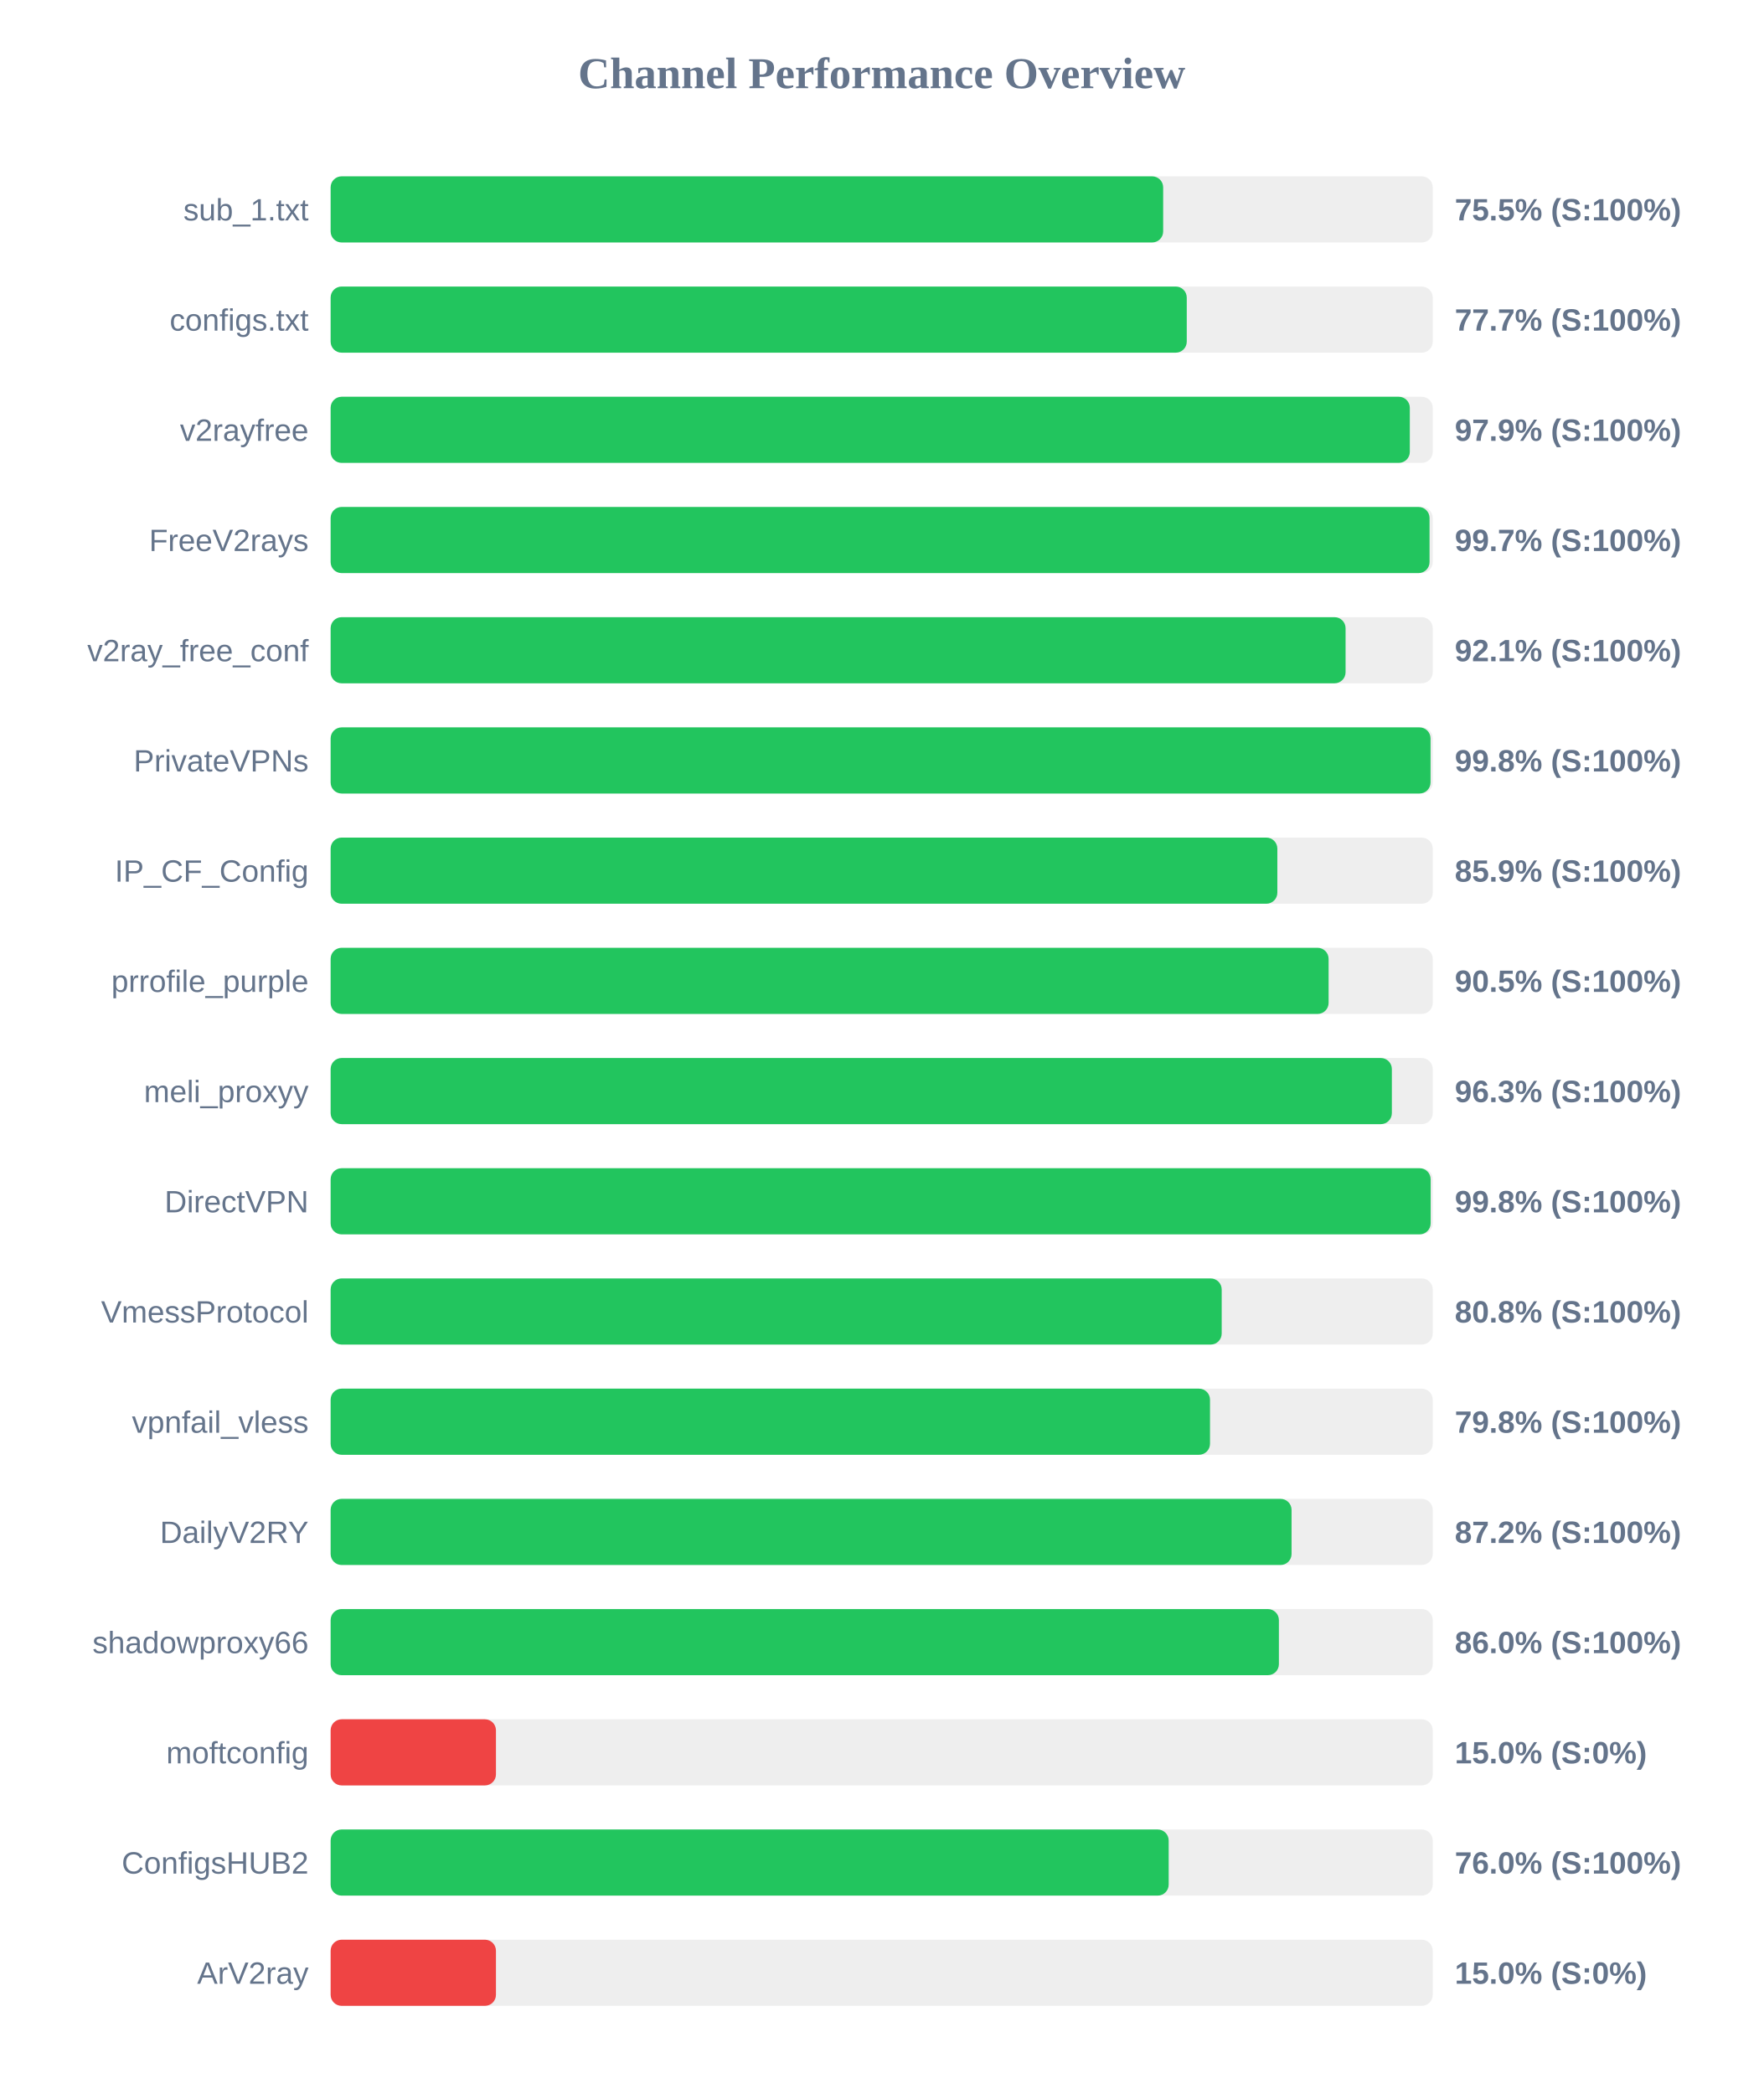
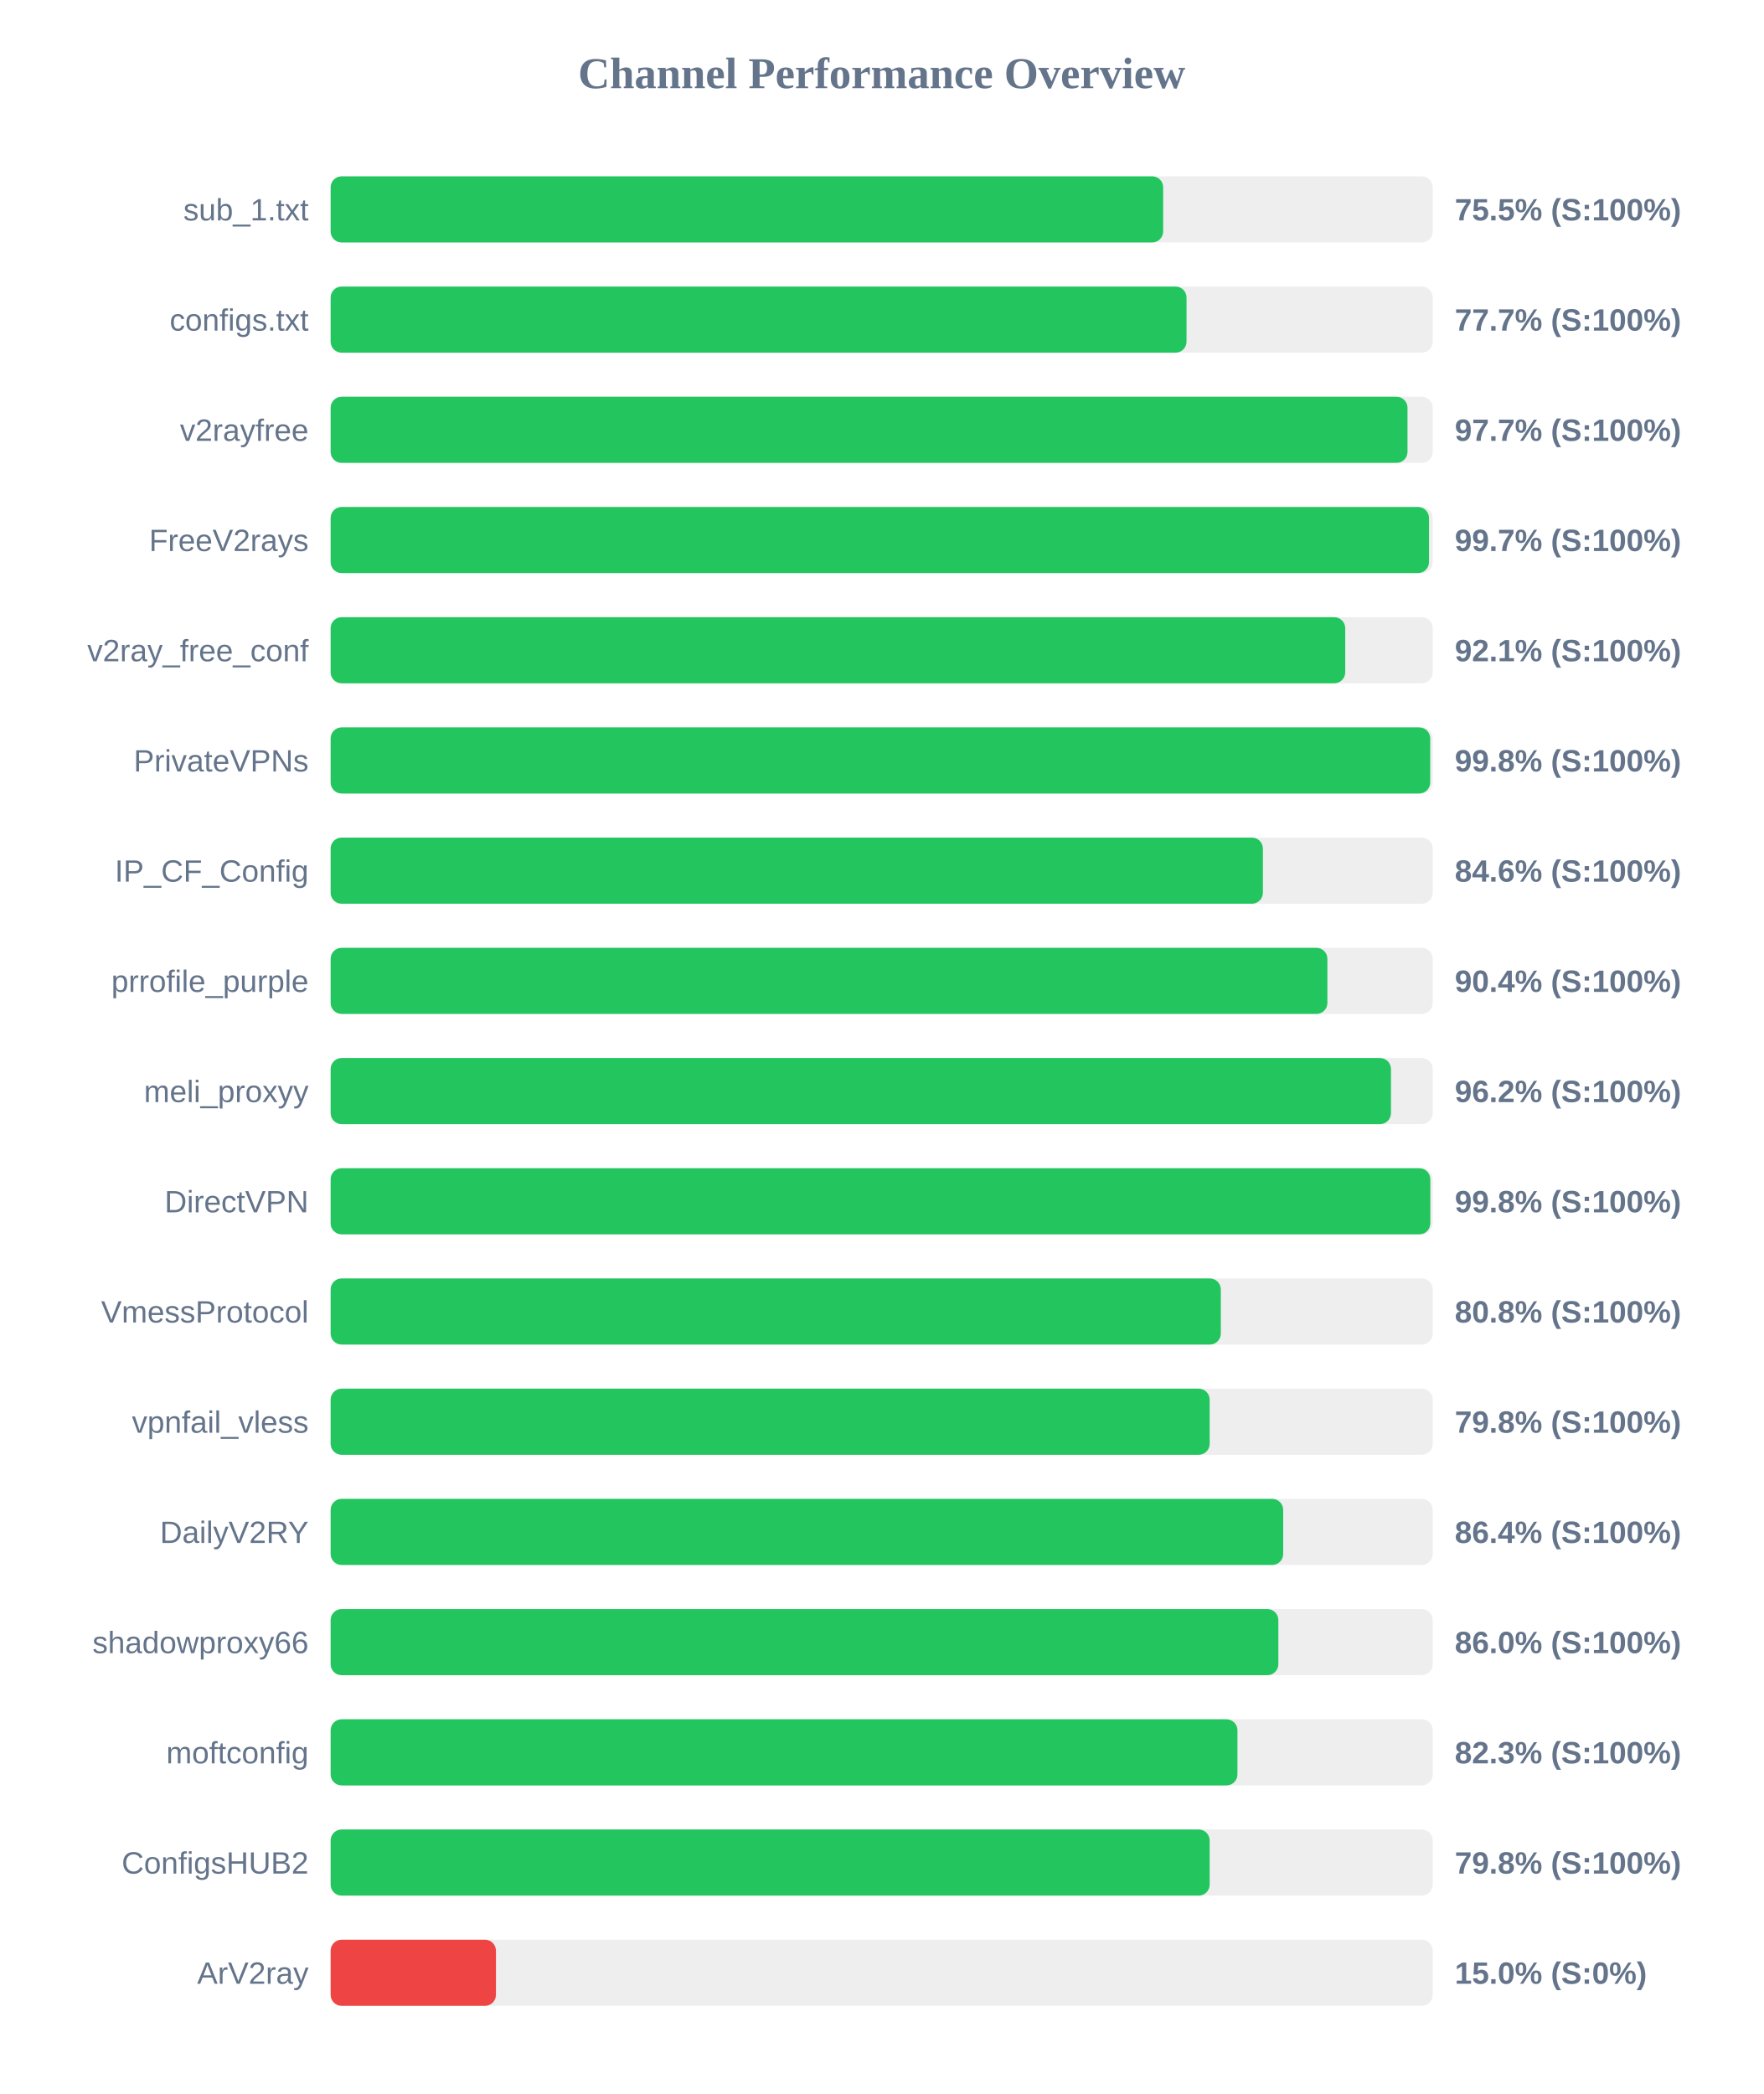
<svg xmlns="http://www.w3.org/2000/svg" width="800" height="950" version="1.1">
  <style>
        .row { font: 14px Arial; fill: #64748b; }
        .score { font: bold 14px Arial; fill: #64748b; }
    </style>
  <text x="400" y="40" text-anchor="middle" font-size="20px" font-weight="bold" fill="#64748b">Channel Performance Overview</text>
  <rect x="150" y="80" width="500" height="30" fill="#eee" rx="5" />
  <rect x="150" y="80" width="377.7" height="30" fill="#22c55e" rx="5" />
  <text x="140" y="100" text-anchor="end" class="row">sub_1.txt</text>
  <text x="660" y="100" text-anchor="start" class="score">75.5% (S:100%)</text>
  <rect x="150" y="130" width="500" height="30" fill="#eee" rx="5" />
-   <rect x="150" y="130" width="388.4" height="30" fill="#22c55e" rx="5" />
+   <rect x="150" y="130" width="388.3" height="30" fill="#22c55e" rx="5" />
  <text x="140" y="150" text-anchor="end" class="row">configs.txt</text>
  <text x="660" y="150" text-anchor="start" class="score">77.7% (S:100%)</text>
  <rect x="150" y="180" width="500" height="30" fill="#eee" rx="5" />
-   <rect x="150" y="180" width="489.6" height="30" fill="#22c55e" rx="5" />
+   <rect x="150" y="180" width="488.55" height="30" fill="#22c55e" rx="5" />
  <text x="140" y="200" text-anchor="end" class="row">v2rayfree</text>
-   <text x="660" y="200" text-anchor="start" class="score">97.9% (S:100%)</text>
+   <text x="660" y="200" text-anchor="start" class="score">97.7% (S:100%)</text>
  <rect x="150" y="230" width="500" height="30" fill="#eee" rx="5" />
-   <rect x="150" y="230" width="498.55" height="30" fill="#22c55e" rx="5" />
+   <rect x="150" y="230" width="498.3" height="30" fill="#22c55e" rx="5" />
  <text x="140" y="250" text-anchor="end" class="row">FreeV2rays</text>
  <text x="660" y="250" text-anchor="start" class="score">99.7% (S:100%)</text>
  <rect x="150" y="280" width="500" height="30" fill="#eee" rx="5" />
-   <rect x="150" y="280" width="460.45" height="30" fill="#22c55e" rx="5" />
+   <rect x="150" y="280" width="460.3" height="30" fill="#22c55e" rx="5" />
  <text x="140" y="300" text-anchor="end" class="row">v2ray_free_conf</text>
  <text x="660" y="300" text-anchor="start" class="score">92.1% (S:100%)</text>
  <rect x="150" y="330" width="500" height="30" fill="#eee" rx="5" />
-   <rect x="150" y="330" width="499.0" height="30" fill="#22c55e" rx="5" />
+   <rect x="150" y="330" width="498.85" height="30" fill="#22c55e" rx="5" />
  <text x="140" y="350" text-anchor="end" class="row">PrivateVPNs</text>
  <text x="660" y="350" text-anchor="start" class="score">99.8% (S:100%)</text>
  <rect x="150" y="380" width="500" height="30" fill="#eee" rx="5" />
-   <rect x="150" y="380" width="429.5" height="30" fill="#22c55e" rx="5" />
+   <rect x="150" y="380" width="422.95" height="30" fill="#22c55e" rx="5" />
  <text x="140" y="400" text-anchor="end" class="row">IP_CF_Config</text>
-   <text x="660" y="400" text-anchor="start" class="score">85.9% (S:100%)</text>
+   <text x="660" y="400" text-anchor="start" class="score">84.6% (S:100%)</text>
  <rect x="150" y="430" width="500" height="30" fill="#eee" rx="5" />
-   <rect x="150" y="430" width="452.75" height="30" fill="#22c55e" rx="5" />
+   <rect x="150" y="430" width="452.2" height="30" fill="#22c55e" rx="5" />
  <text x="140" y="450" text-anchor="end" class="row">prrofile_purple</text>
-   <text x="660" y="450" text-anchor="start" class="score">90.5% (S:100%)</text>
+   <text x="660" y="450" text-anchor="start" class="score">90.4% (S:100%)</text>
  <rect x="150" y="480" width="500" height="30" fill="#eee" rx="5" />
-   <rect x="150" y="480" width="481.45" height="30" fill="#22c55e" rx="5" />
+   <rect x="150" y="480" width="481.05" height="30" fill="#22c55e" rx="5" />
  <text x="140" y="500" text-anchor="end" class="row">meli_proxyy</text>
-   <text x="660" y="500" text-anchor="start" class="score">96.3% (S:100%)</text>
+   <text x="660" y="500" text-anchor="start" class="score">96.2% (S:100%)</text>
  <rect x="150" y="530" width="500" height="30" fill="#eee" rx="5" />
-   <rect x="150" y="530" width="499.05" height="30" fill="#22c55e" rx="5" />
+   <rect x="150" y="530" width="498.9" height="30" fill="#22c55e" rx="5" />
  <text x="140" y="550" text-anchor="end" class="row">DirectVPN</text>
  <text x="660" y="550" text-anchor="start" class="score">99.8% (S:100%)</text>
  <rect x="150" y="580" width="500" height="30" fill="#eee" rx="5" />
-   <rect x="150" y="580" width="404.25" height="30" fill="#22c55e" rx="5" />
+   <rect x="150" y="580" width="403.85" height="30" fill="#22c55e" rx="5" />
  <text x="140" y="600" text-anchor="end" class="row">VmessProtocol</text>
  <text x="660" y="600" text-anchor="start" class="score">80.8% (S:100%)</text>
  <rect x="150" y="630" width="500" height="30" fill="#eee" rx="5" />
-   <rect x="150" y="630" width="398.95" height="30" fill="#22c55e" rx="5" />
+   <rect x="150" y="630" width="398.8" height="30" fill="#22c55e" rx="5" />
  <text x="140" y="650" text-anchor="end" class="row">vpnfail_vless</text>
  <text x="660" y="650" text-anchor="start" class="score">79.8% (S:100%)</text>
  <rect x="150" y="680" width="500" height="30" fill="#eee" rx="5" />
-   <rect x="150" y="680" width="435.95" height="30" fill="#22c55e" rx="5" />
+   <rect x="150" y="680" width="432.15" height="30" fill="#22c55e" rx="5" />
  <text x="140" y="700" text-anchor="end" class="row">DailyV2RY</text>
-   <text x="660" y="700" text-anchor="start" class="score">87.2% (S:100%)</text>
+   <text x="660" y="700" text-anchor="start" class="score">86.4% (S:100%)</text>
  <rect x="150" y="730" width="500" height="30" fill="#eee" rx="5" />
-   <rect x="150" y="730" width="430.2" height="30" fill="#22c55e" rx="5" />
+   <rect x="150" y="730" width="429.95" height="30" fill="#22c55e" rx="5" />
  <text x="140" y="750" text-anchor="end" class="row">shadowproxy66</text>
  <text x="660" y="750" text-anchor="start" class="score">86.0% (S:100%)</text>
  <rect x="150" y="780" width="500" height="30" fill="#eee" rx="5" />
-   <rect x="150" y="780" width="75.0" height="30" fill="#ef4444" rx="5" />
+   <rect x="150" y="780" width="411.4" height="30" fill="#22c55e" rx="5" />
  <text x="140" y="800" text-anchor="end" class="row">moftconfig</text>
-   <text x="660" y="800" text-anchor="start" class="score">15.0% (S:0%)</text>
+   <text x="660" y="800" text-anchor="start" class="score">82.3% (S:100%)</text>
  <rect x="150" y="830" width="500" height="30" fill="#eee" rx="5" />
-   <rect x="150" y="830" width="380.2" height="30" fill="#22c55e" rx="5" />
+   <rect x="150" y="830" width="398.8" height="30" fill="#22c55e" rx="5" />
  <text x="140" y="850" text-anchor="end" class="row">ConfigsHUB2</text>
-   <text x="660" y="850" text-anchor="start" class="score">76.0% (S:100%)</text>
+   <text x="660" y="850" text-anchor="start" class="score">79.8% (S:100%)</text>
  <rect x="150" y="880" width="500" height="30" fill="#eee" rx="5" />
  <rect x="150" y="880" width="75.0" height="30" fill="#ef4444" rx="5" />
  <text x="140" y="900" text-anchor="end" class="row">ArV2ray</text>
  <text x="660" y="900" text-anchor="start" class="score">15.0% (S:0%)</text>
</svg>
